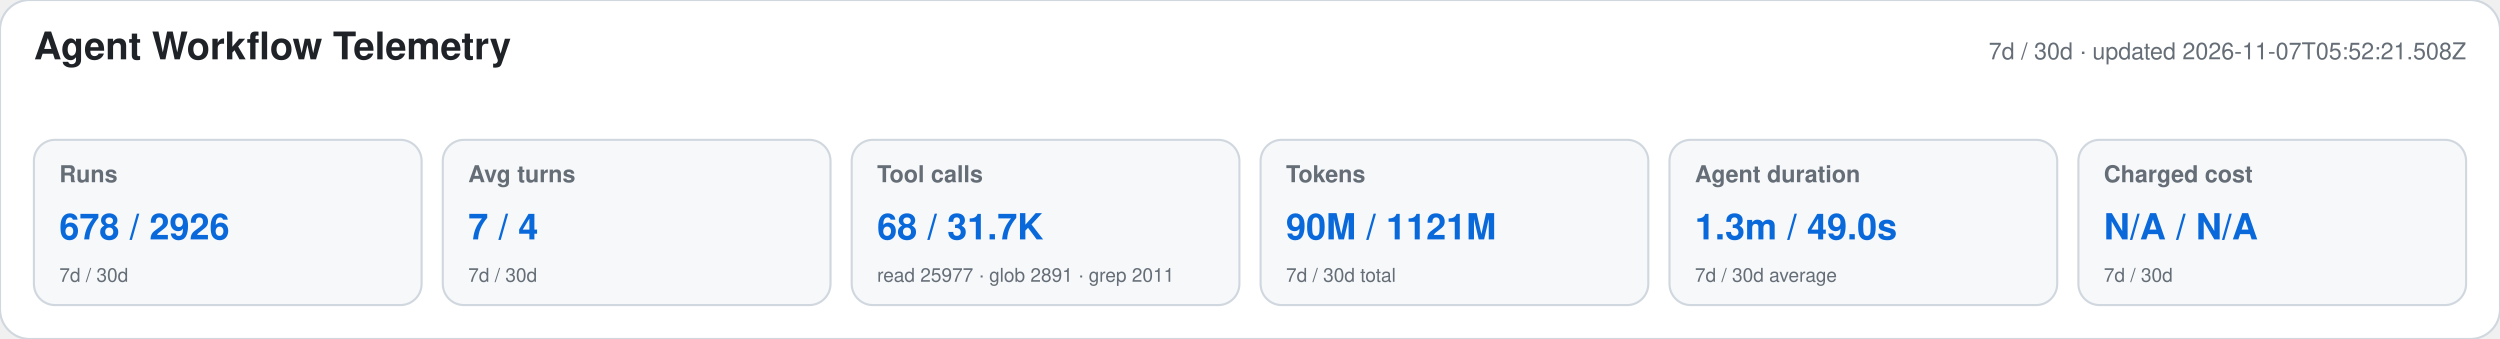
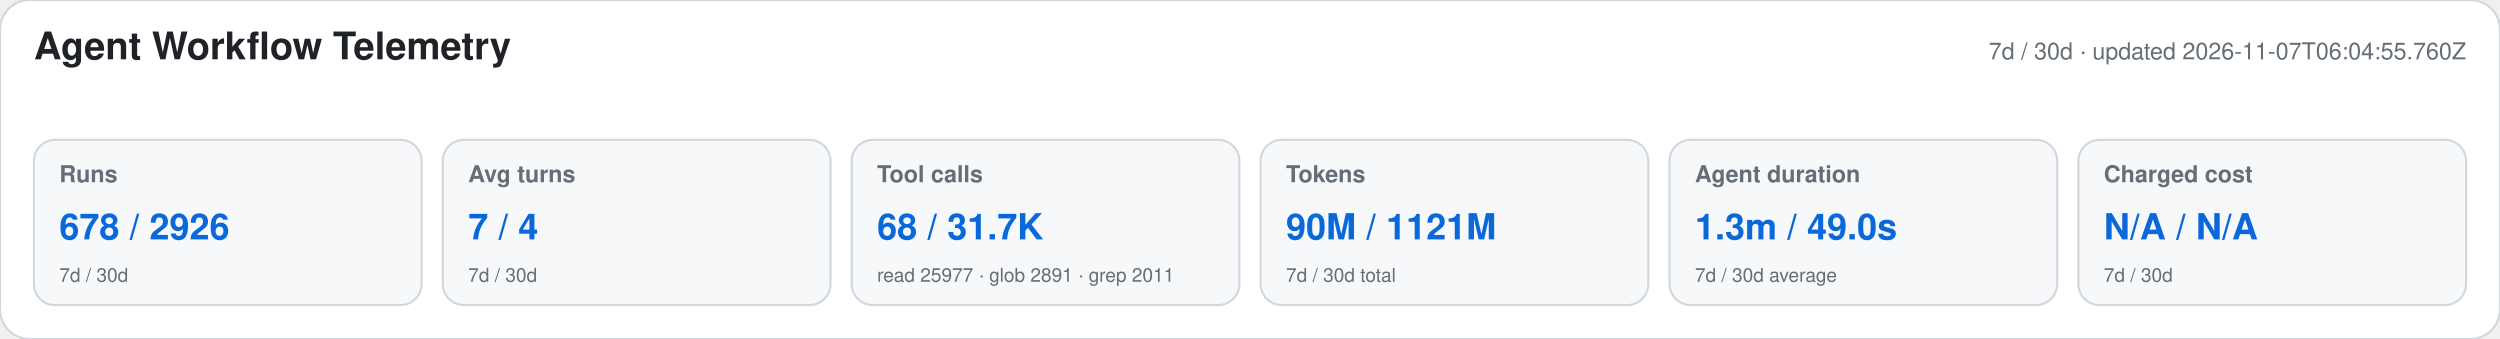
<svg xmlns="http://www.w3.org/2000/svg" width="1180" height="160" viewBox="0 0 1180 160" role="img" aria-labelledby="title desc">
  <style>text{font-family:-apple-system,BlinkMacSystemFont,"Segoe UI",Helvetica,Arial,sans-serif}.heading{font-size:18px;font-weight:650;fill:#1f2328}.meta,.label,.secondary{fill:#656d76}.meta,.label{font-size:11px}.label{font-weight:600}.primary{font-size:17px;font-weight:700;fill:#0969da}.secondary{font-size:9px}</style>
  <rect width="1180" height="160" rx="14" fill="#ffffff" stroke="#d0d7de" />
  <text x="16" y="28" class="heading">Agent Workflow Telemetry</text>
-   <text x="1164" y="28" text-anchor="end" class="meta">7d / 30d · updated 2026-11-07T05:52:21.508Z</text>
+   <text x="1164" y="28" text-anchor="end" class="meta">7d / 30d · updated 2026-11-07T06:04:55.760Z</text>
  <g>
    <rect x="16" y="66" width="183" height="78" rx="10" fill="#f6f8fa" stroke="#d0d7de" />
    <text x="28" y="86" class="label">Runs</text>
    <text x="28" y="113" class="primary">678 / 2926</text>
    <text x="28" y="133" class="secondary">7d / 30d</text>
  </g>
  <g>
    <rect x="209" y="66" width="183" height="78" rx="10" fill="#f6f8fa" stroke="#d0d7de" />
    <text x="221" y="86" class="label">Avg turns</text>
    <text x="221" y="113" class="primary">7 / 4</text>
    <text x="221" y="133" class="secondary">7d / 30d</text>
  </g>
  <g>
    <rect x="402" y="66" width="183" height="78" rx="10" fill="#f6f8fa" stroke="#d0d7de" />
    <text x="414" y="86" class="label">Tool calls</text>
    <text x="414" y="113" class="primary">68 / 31.7K</text>
    <text x="414" y="133" class="secondary">read 25977 · glob 2891 · grep 2011</text>
  </g>
  <g>
    <rect x="595" y="66" width="183" height="78" rx="10" fill="#f6f8fa" stroke="#d0d7de" />
    <text x="607" y="86" class="label">Tokens</text>
    <text x="607" y="113" class="primary">90M / 1121M</text>
    <text x="607" y="133" class="secondary">7d / 30d total</text>
  </g>
  <g>
    <rect x="788" y="66" width="183" height="78" rx="10" fill="#f6f8fa" stroke="#d0d7de" />
    <text x="800" y="86" class="label">Agent duration</text>
    <text x="800" y="113" class="primary">1.3m / 49.0s</text>
    <text x="800" y="133" class="secondary">7d / 30d average</text>
  </g>
  <g>
    <rect x="981" y="66" width="183" height="78" rx="10" fill="#f6f8fa" stroke="#d0d7de" />
    <text x="993" y="86" class="label">Charged cost</text>
    <text x="993" y="113" class="primary">N/A / N/A</text>
    <text x="993" y="133" class="secondary">7d / 30d</text>
  </g>
</svg>
